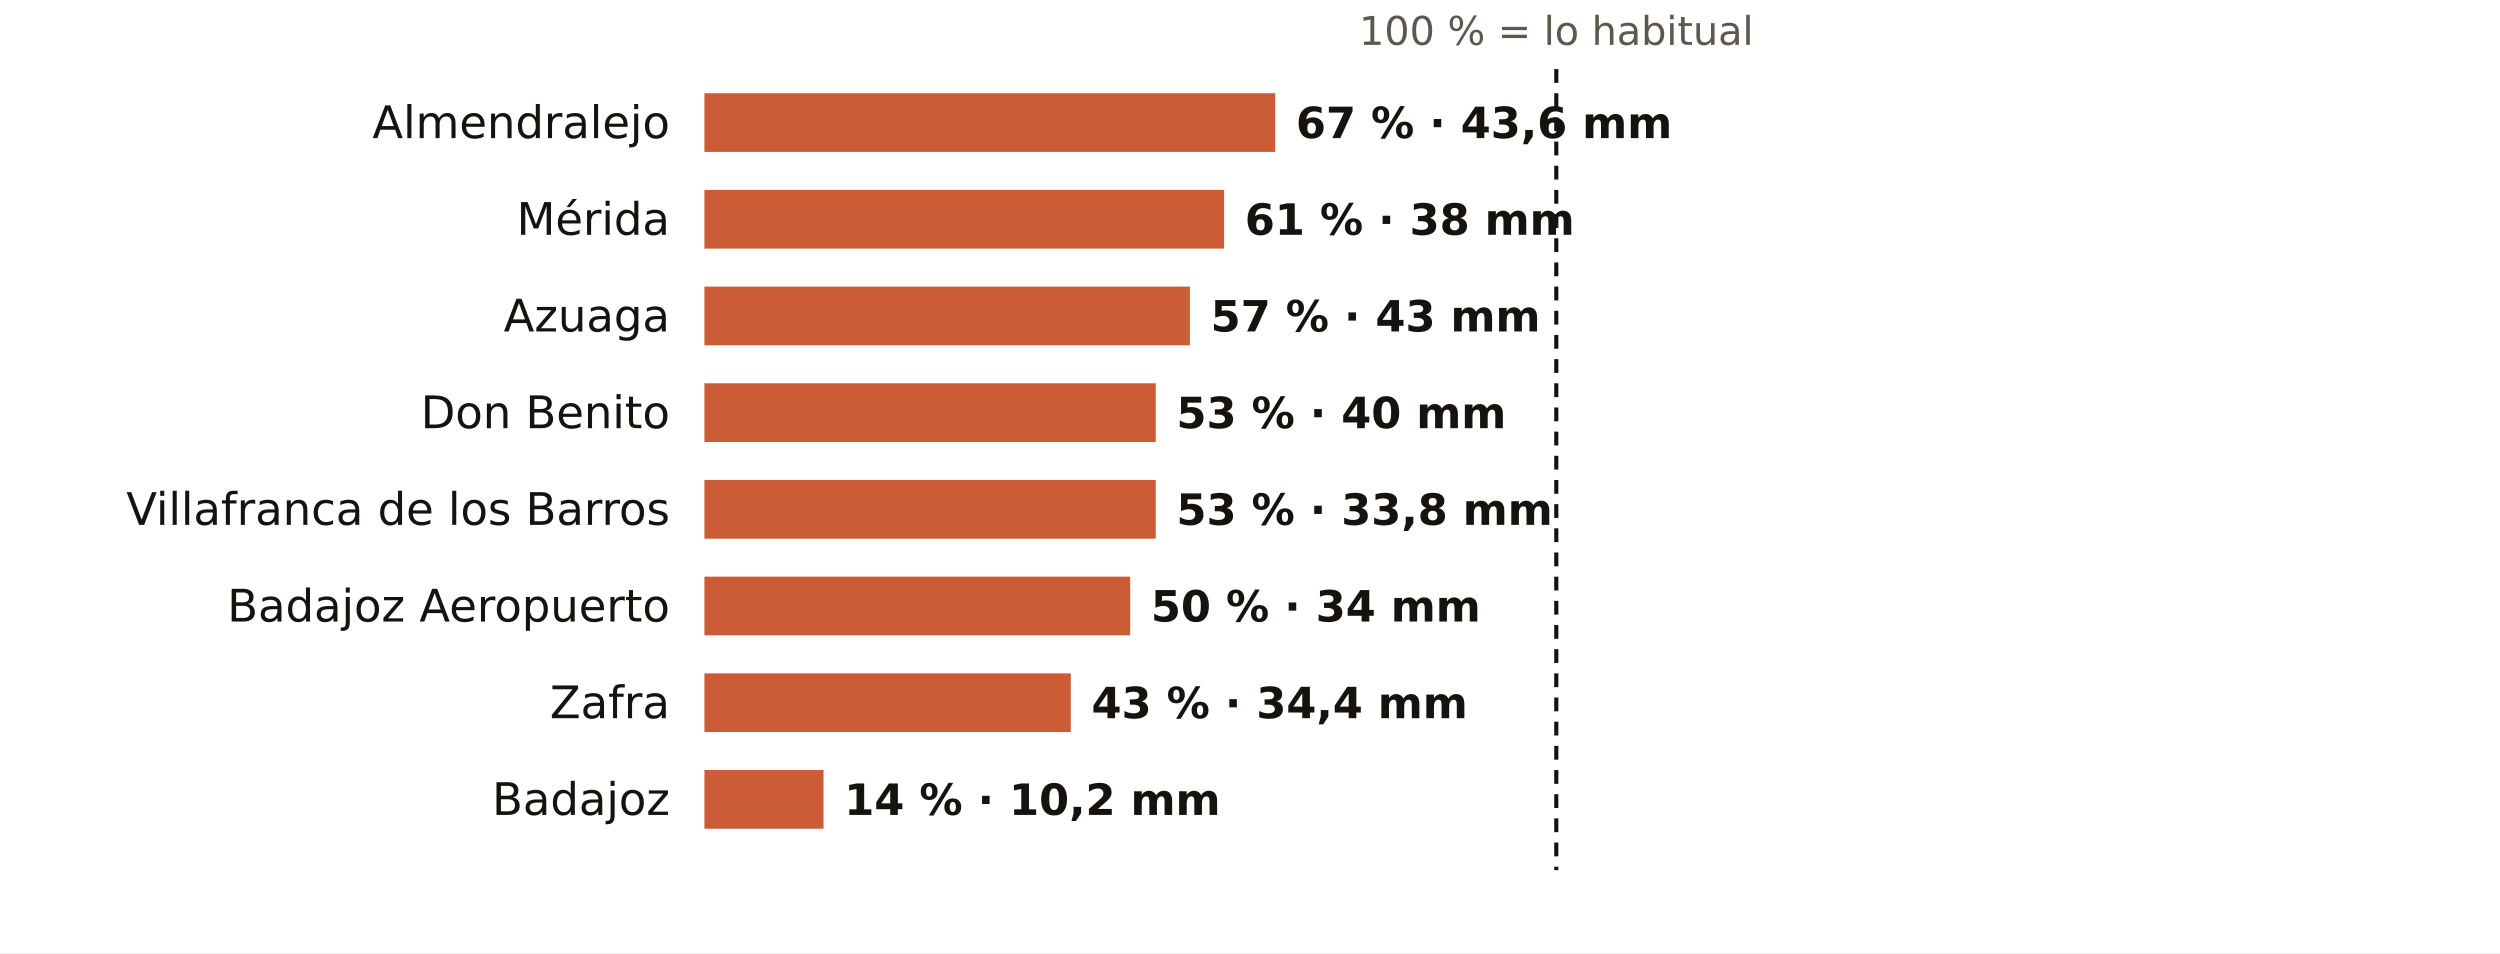
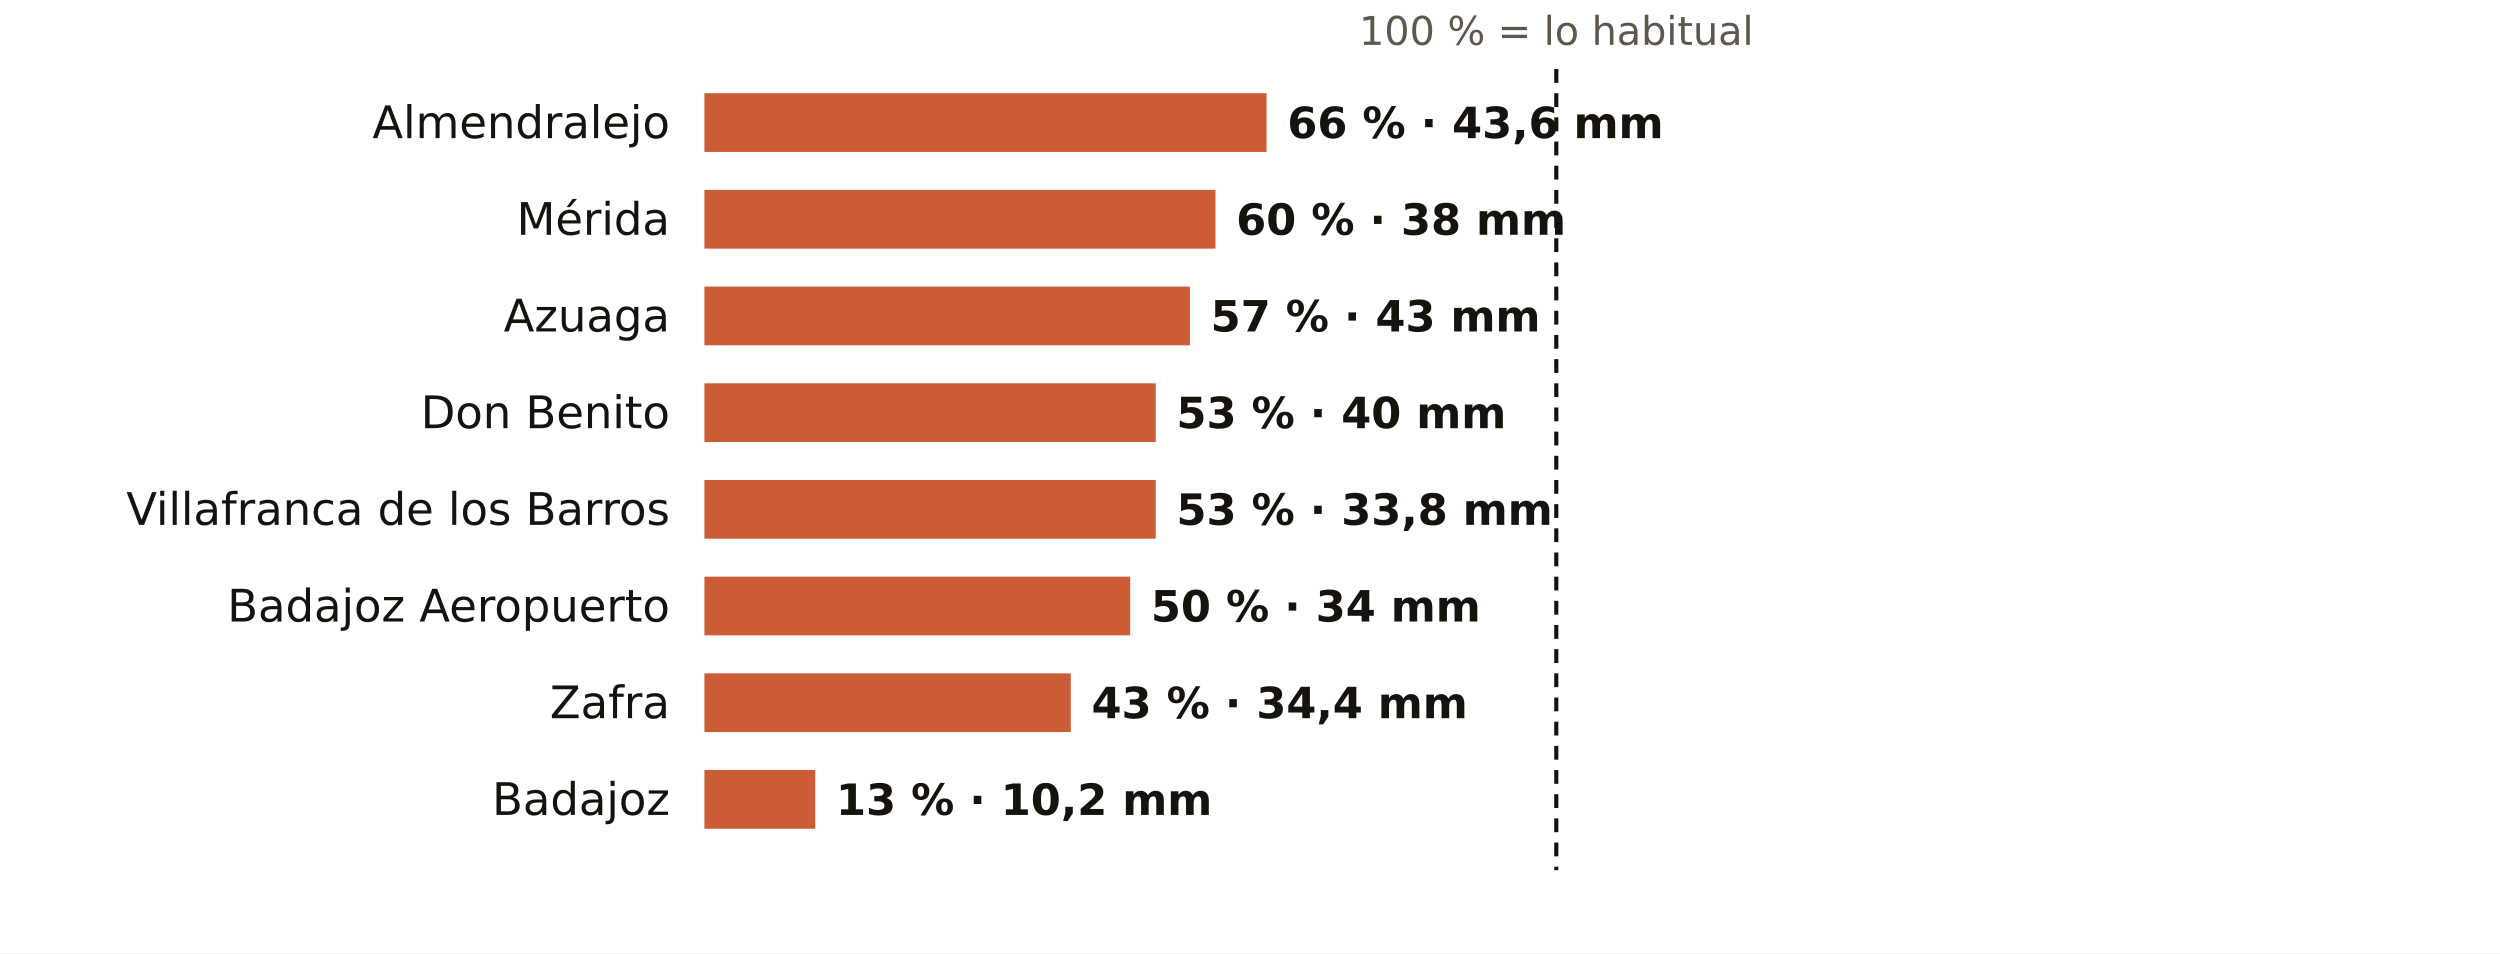
<svg xmlns="http://www.w3.org/2000/svg" viewBox="0 0 724 276" width="724" height="276" role="img" aria-label="El otoño en los pluviómetros de AEMET de Badajoz: % de lo habitual">
  <rect width="724" height="276" fill="#FFFFFF" />
  <text x="450.7" y="13.0" font-size="11.5" fill="#5E574E" text-anchor="middle" font-weight="400" font-family="Public Sans, DejaVu Sans, Arial, sans-serif">100 % = lo habitual</text>
  <text x="194.0" y="40.0" font-size="13" fill="#16130F" text-anchor="end" font-weight="500" font-family="Public Sans, DejaVu Sans, Arial, sans-serif">Almendralejo</text>
-   <rect x="204" y="27" width="165.3" height="17" fill="#C4461A" opacity="0.88" />
-   <text x="375.3" y="40.0" font-size="12.5" fill="#16130F" text-anchor="start" font-weight="600" font-family="Public Sans, DejaVu Sans, Arial, sans-serif">67 % · 43,6 mm</text>
+   <rect x="204" y="27" width="162.8" height="17" fill="#C4461A" opacity="0.88" />
+   <text x="372.8" y="40.0" font-size="12.5" fill="#16130F" text-anchor="start" font-weight="600" font-family="Public Sans, DejaVu Sans, Arial, sans-serif">66 % · 43,6 mm</text>
  <text x="194.0" y="68.0" font-size="13" fill="#16130F" text-anchor="end" font-weight="500" font-family="Public Sans, DejaVu Sans, Arial, sans-serif">Mérida</text>
-   <rect x="204" y="55" width="150.5" height="17" fill="#C4461A" opacity="0.88" />
-   <text x="360.5" y="68.0" font-size="12.5" fill="#16130F" text-anchor="start" font-weight="600" font-family="Public Sans, DejaVu Sans, Arial, sans-serif">61 % · 38 mm</text>
+   <rect x="204" y="55" width="148.0" height="17" fill="#C4461A" opacity="0.88" />
+   <text x="358.0" y="68.0" font-size="12.5" fill="#16130F" text-anchor="start" font-weight="600" font-family="Public Sans, DejaVu Sans, Arial, sans-serif">60 % · 38 mm</text>
  <text x="194.0" y="96.0" font-size="13" fill="#16130F" text-anchor="end" font-weight="500" font-family="Public Sans, DejaVu Sans, Arial, sans-serif">Azuaga</text>
  <rect x="204" y="83" width="140.6" height="17" fill="#C4461A" opacity="0.88" />
  <text x="350.6" y="96.0" font-size="12.5" fill="#16130F" text-anchor="start" font-weight="600" font-family="Public Sans, DejaVu Sans, Arial, sans-serif">57 % · 43 mm</text>
  <text x="194.0" y="124.0" font-size="13" fill="#16130F" text-anchor="end" font-weight="500" font-family="Public Sans, DejaVu Sans, Arial, sans-serif">Don Benito</text>
  <rect x="204" y="111" width="130.7" height="17" fill="#C4461A" opacity="0.88" />
  <text x="340.7" y="124.0" font-size="12.5" fill="#16130F" text-anchor="start" font-weight="600" font-family="Public Sans, DejaVu Sans, Arial, sans-serif">53 % · 40 mm</text>
  <text x="194.0" y="152.0" font-size="13" fill="#16130F" text-anchor="end" font-weight="500" font-family="Public Sans, DejaVu Sans, Arial, sans-serif">Villafranca de los Barros</text>
  <rect x="204" y="139" width="130.7" height="17" fill="#C4461A" opacity="0.88" />
  <text x="340.7" y="152.0" font-size="12.5" fill="#16130F" text-anchor="start" font-weight="600" font-family="Public Sans, DejaVu Sans, Arial, sans-serif">53 % · 33,8 mm</text>
  <text x="194.0" y="180.0" font-size="13" fill="#16130F" text-anchor="end" font-weight="500" font-family="Public Sans, DejaVu Sans, Arial, sans-serif">Badajoz Aeropuerto</text>
  <rect x="204" y="167" width="123.3" height="17" fill="#C4461A" opacity="0.88" />
  <text x="333.3" y="180.0" font-size="12.5" fill="#16130F" text-anchor="start" font-weight="600" font-family="Public Sans, DejaVu Sans, Arial, sans-serif">50 % · 34 mm</text>
  <text x="194.0" y="208.0" font-size="13" fill="#16130F" text-anchor="end" font-weight="500" font-family="Public Sans, DejaVu Sans, Arial, sans-serif">Zafra</text>
  <rect x="204" y="195" width="106.1" height="17" fill="#C4461A" opacity="0.88" />
  <text x="316.1" y="208.0" font-size="12.5" fill="#16130F" text-anchor="start" font-weight="600" font-family="Public Sans, DejaVu Sans, Arial, sans-serif">43 % · 34,4 mm</text>
  <text x="194.0" y="236.0" font-size="13" fill="#16130F" text-anchor="end" font-weight="500" font-family="Public Sans, DejaVu Sans, Arial, sans-serif">Badajoz</text>
-   <rect x="204" y="223" width="34.5" height="17" fill="#C4461A" opacity="0.88" />
-   <text x="244.5" y="236.0" font-size="12.5" fill="#16130F" text-anchor="start" font-weight="600" font-family="Public Sans, DejaVu Sans, Arial, sans-serif">14 % · 10,2 mm</text>
+   <rect x="204" y="223" width="32.1" height="17" fill="#C4461A" opacity="0.88" />
+   <text x="242.1" y="236.0" font-size="12.5" fill="#16130F" text-anchor="start" font-weight="600" font-family="Public Sans, DejaVu Sans, Arial, sans-serif">13 % · 10,2 mm</text>
  <line x1="450.7" x2="450.7" y1="20" y2="252" stroke="#16130F" stroke-width="1.2" stroke-dasharray="4 3" />
</svg>
